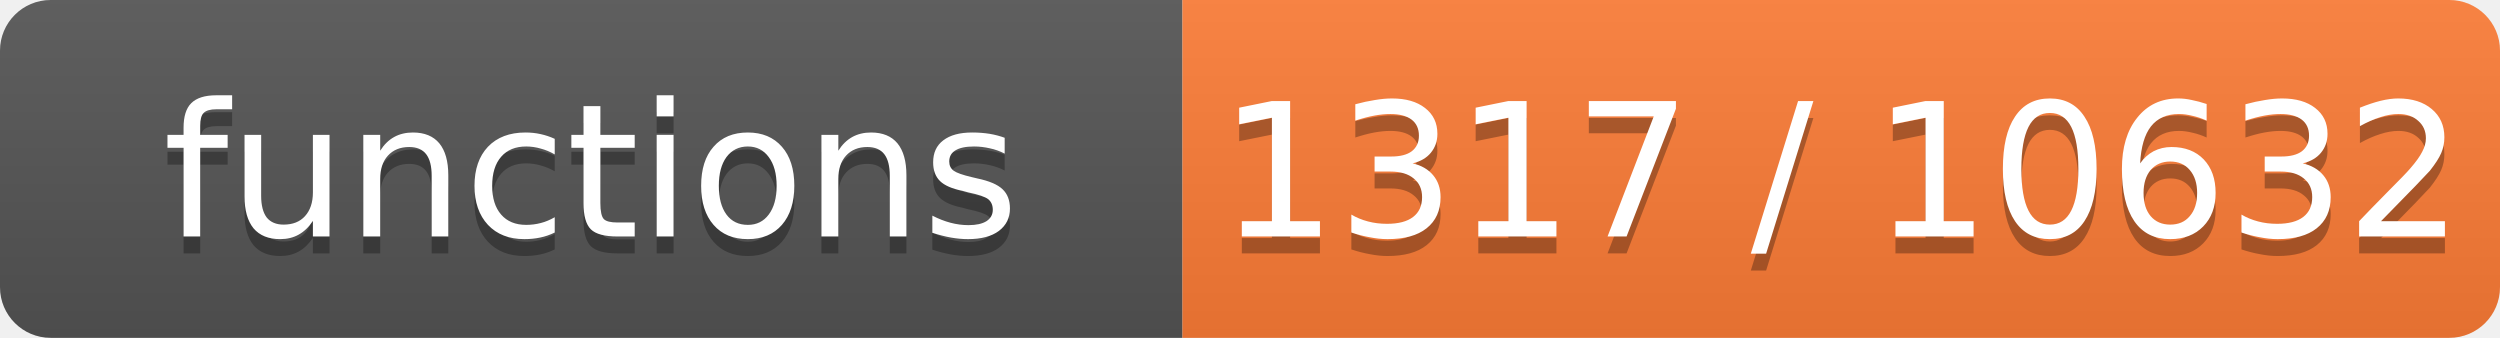
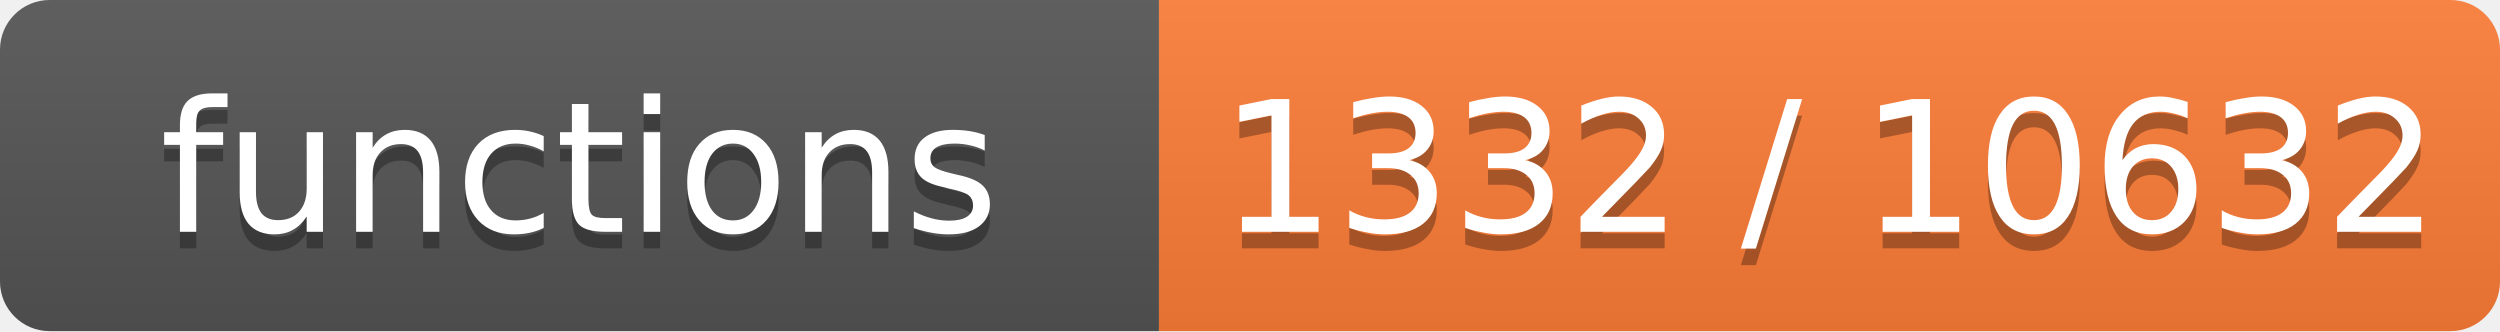
- <svg xmlns="http://www.w3.org/2000/svg" width="148" height="20" role="img" aria-label="functions: 1317 / 10632">
+ <svg xmlns="http://www.w3.org/2000/svg" width="151" height="20" role="img" aria-label="functions: 1332 / 10632">
  <linearGradient id="s" x2="0" y2="100%">
    <stop offset="0" stop-color="#bbb" stop-opacity=".1" />
    <stop offset="1" stop-opacity=".1" />
  </linearGradient>
  <clipPath id="r">
-     <rect width="148" height="20" rx="3" fill="#fff" />
+     <rect width="151" height="20" rx="3" fill="#fff" />
  </clipPath>
  <g clip-path="url(#r)">
    <rect width="70" height="20" fill="#555" />
-     <rect x="70" width="78" height="20" fill="#fe7d37" />
-     <rect width="148" height="20" fill="url(#s)" />
+     <rect x="70" width="81" height="20" fill="#fe7d37" />
+     <rect width="151" height="20" fill="url(#s)" />
  </g>
  <g fill="#fff" text-anchor="middle" font-family="Verdana,Geneva,DejaVu Sans,sans-serif" font-size="11">
    <text x="35.0" y="15" fill="#010101" fill-opacity=".3">functions</text>
    <text x="35.0" y="14">functions</text>
-     <text x="109.0" y="15" fill="#010101" fill-opacity=".3">1317 / 10632</text>
-     <text x="109.0" y="14">1317 / 10632</text>
+     <text x="110.5" y="15" fill="#010101" fill-opacity=".3">1332 / 10632</text>
+     <text x="110.5" y="14">1332 / 10632</text>
  </g>
</svg>
